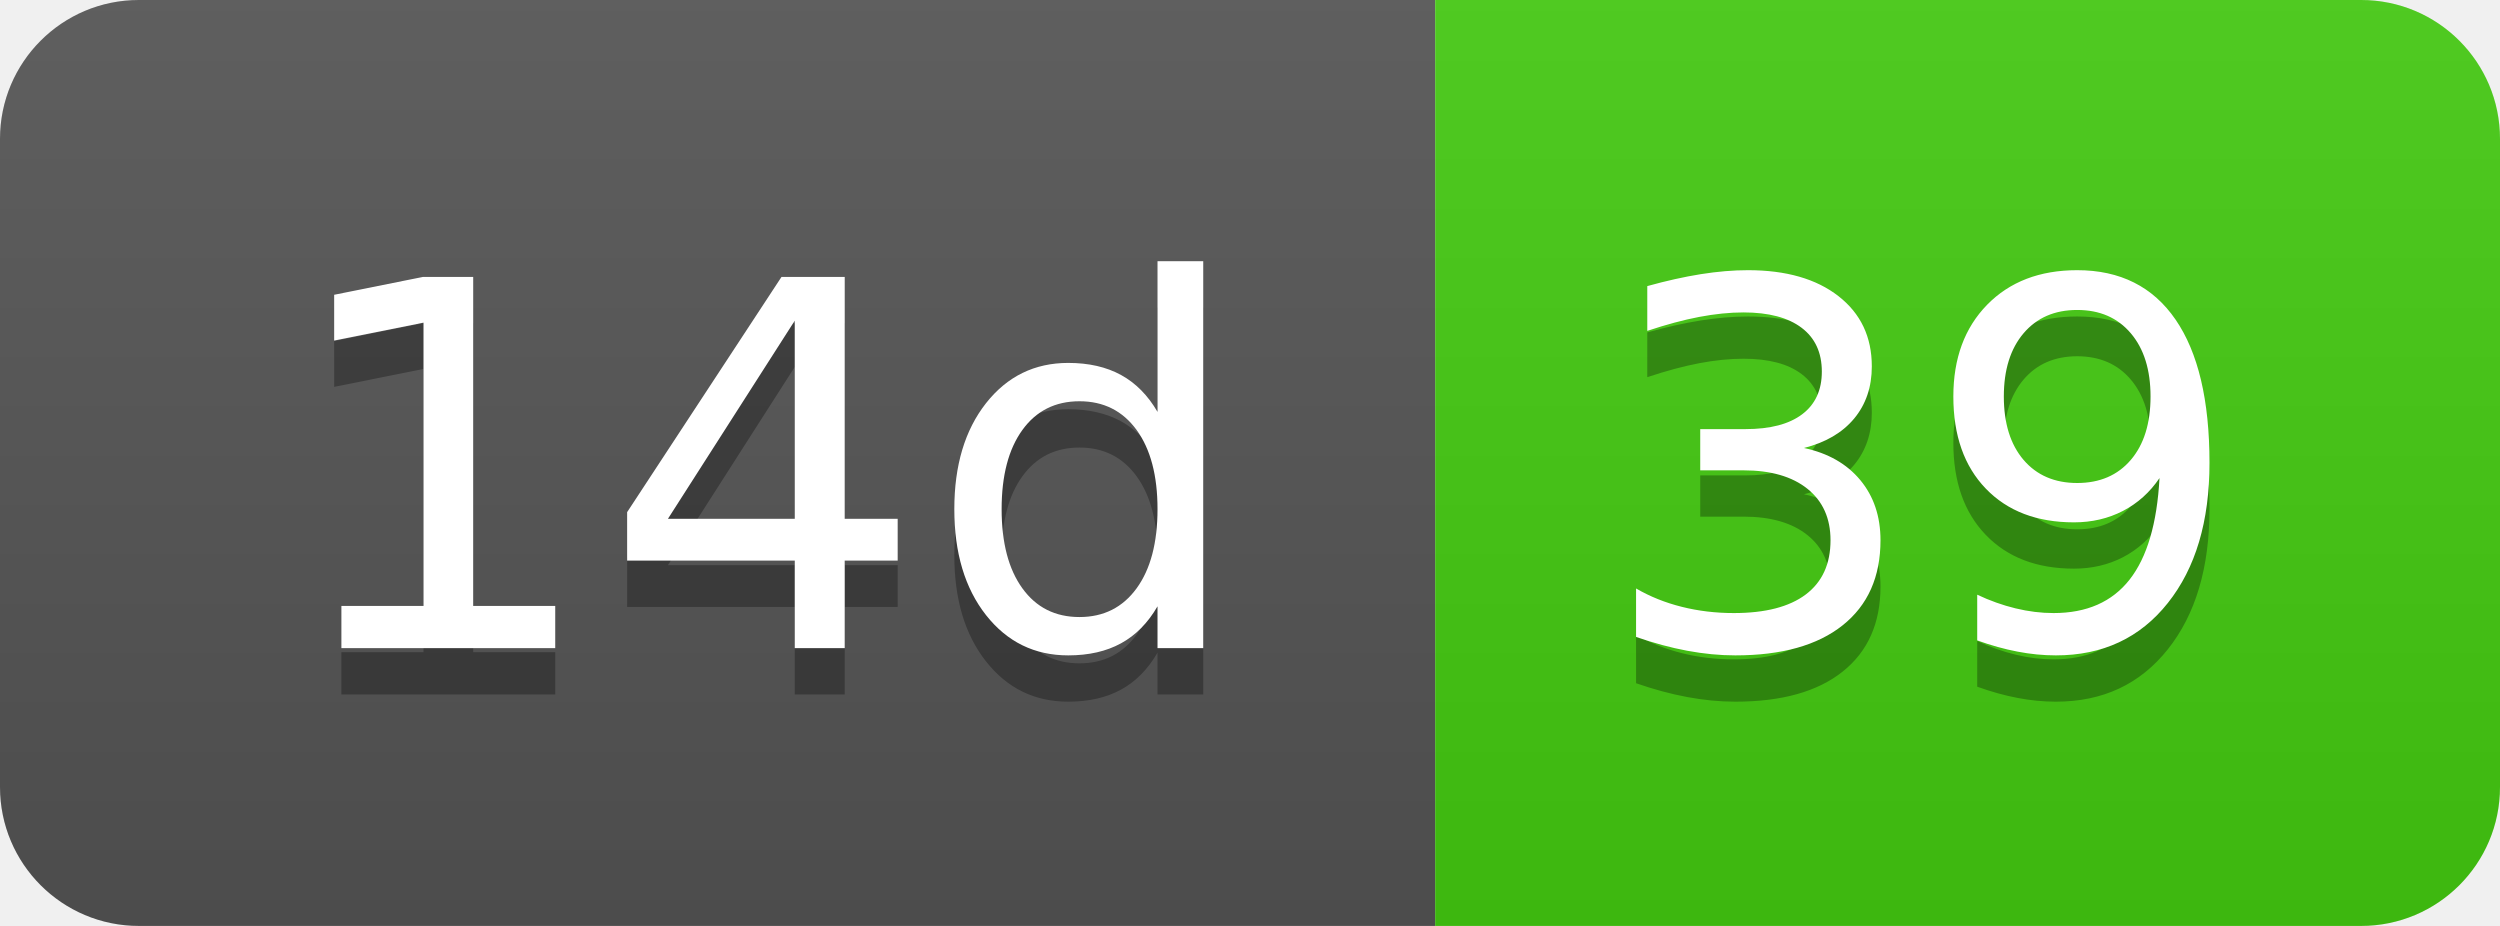
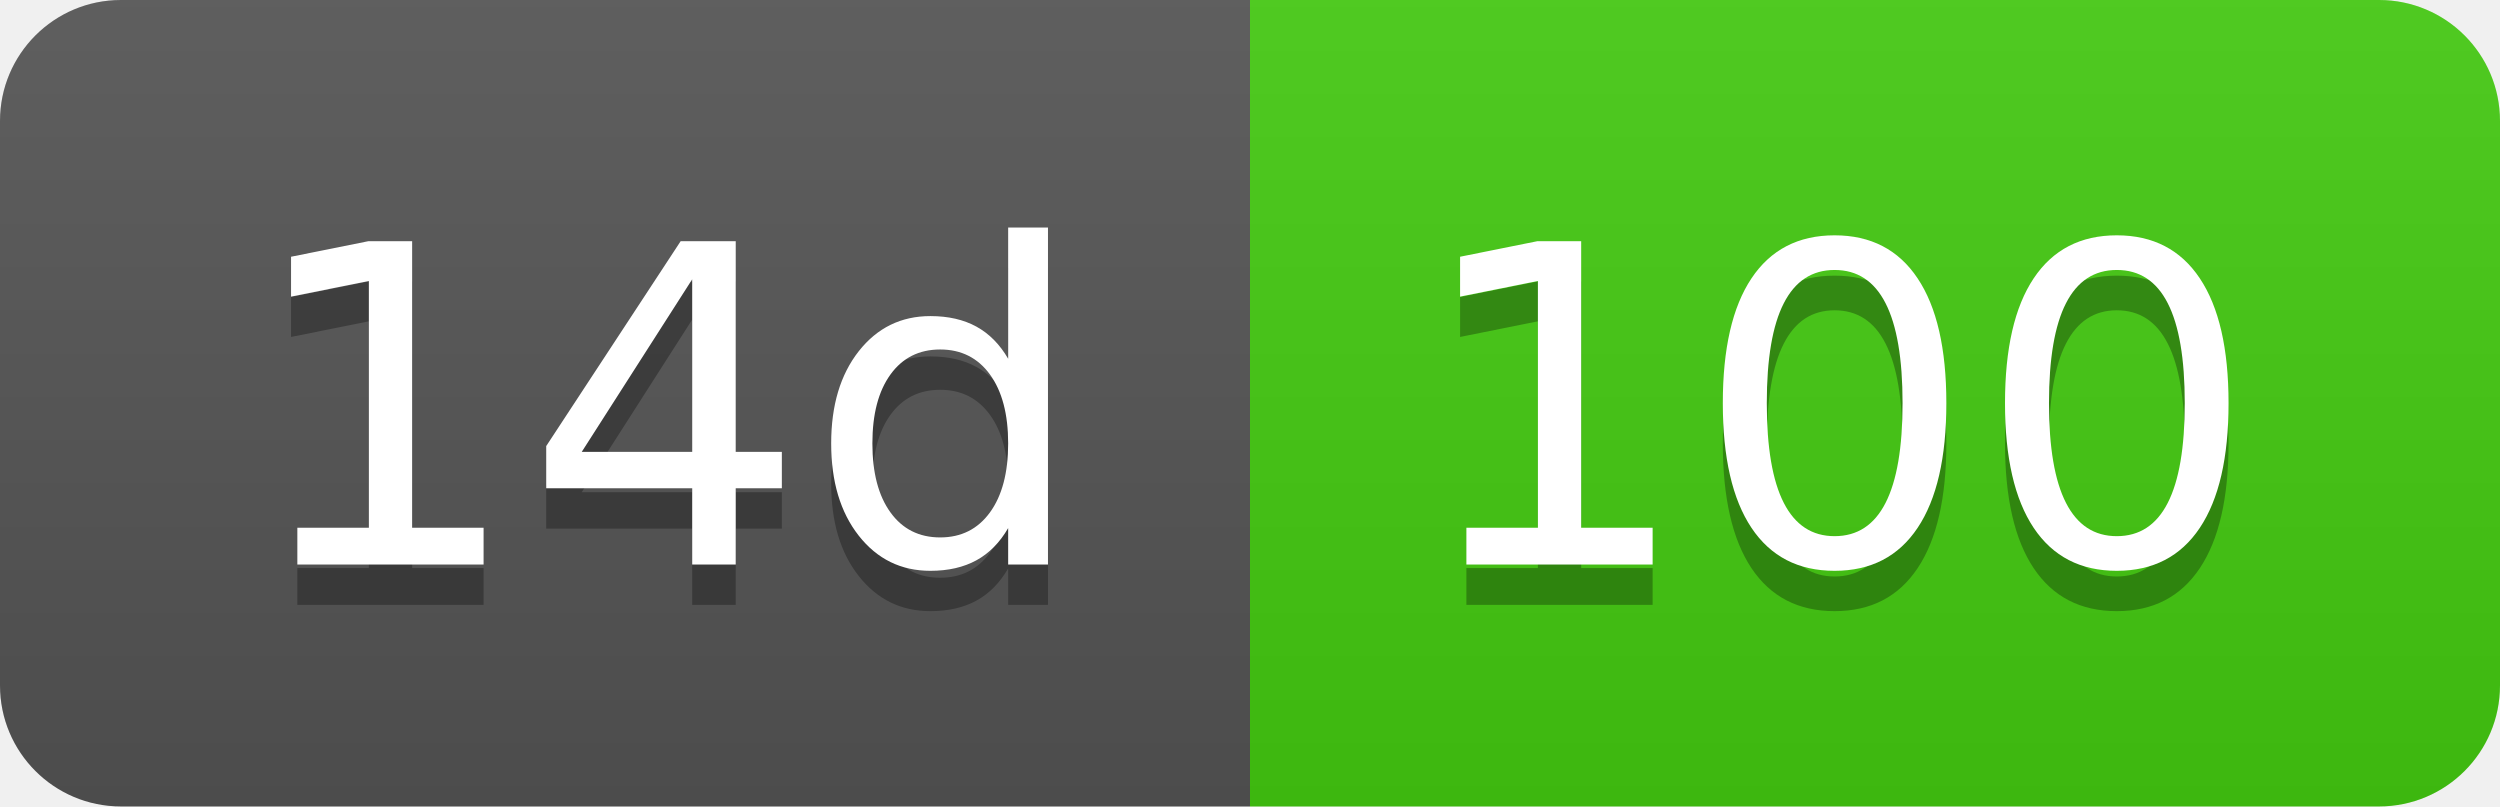
- <svg xmlns="http://www.w3.org/2000/svg" width="54" height="20" role="img" aria-label="14d: 39">
+ <svg xmlns="http://www.w3.org/2000/svg" width="62" height="20" role="img" aria-label="14d: 100">
  <linearGradient id="s" x2="0" y2="100%">
    <stop offset="0" stop-color="#bbb" stop-opacity=".1" />
    <stop offset="1" stop-opacity=".1" />
  </linearGradient>
  <clipPath id="r">
-     <rect width="54" height="20" rx="3" fill="#fff" />
+     <rect width="62" height="20" rx="3" fill="#fff" />
  </clipPath>
  <g clip-path="url(#r)">
    <rect width="31" height="20" fill="#555" />
-     <rect x="31" width="23" height="20" fill="#4c1" />
-     <rect width="54" height="20" fill="url(#s)" />
+     <rect x="31" width="31" height="20" fill="#4c1" />
+     <rect width="62" height="20" fill="url(#s)" />
  </g>
  <g fill="#fff" text-anchor="middle" font-family="Verdana,Geneva,DejaVu Sans,sans-serif" text-rendering="geometricPrecision" font-size="110">
    <text aria-hidden="true" x="165" y="150" fill="#010101" fill-opacity=".3" transform="scale(.1)" textLength="210">14d</text>
    <text x="165" y="140" transform="scale(.1)" fill="#fff" textLength="210">14d</text>
-     <text aria-hidden="true" x="415" y="150" fill="#010101" fill-opacity=".3" transform="scale(.1)" textLength="130">39</text>
-     <text x="415" y="140" transform="scale(.1)" fill="#fff" textLength="130">39</text>
+     <text aria-hidden="true" x="455" y="150" fill="#010101" fill-opacity=".3" transform="scale(.1)" textLength="210">100</text>
+     <text x="455" y="140" transform="scale(.1)" fill="#fff" textLength="210">100</text>
  </g>
</svg>
